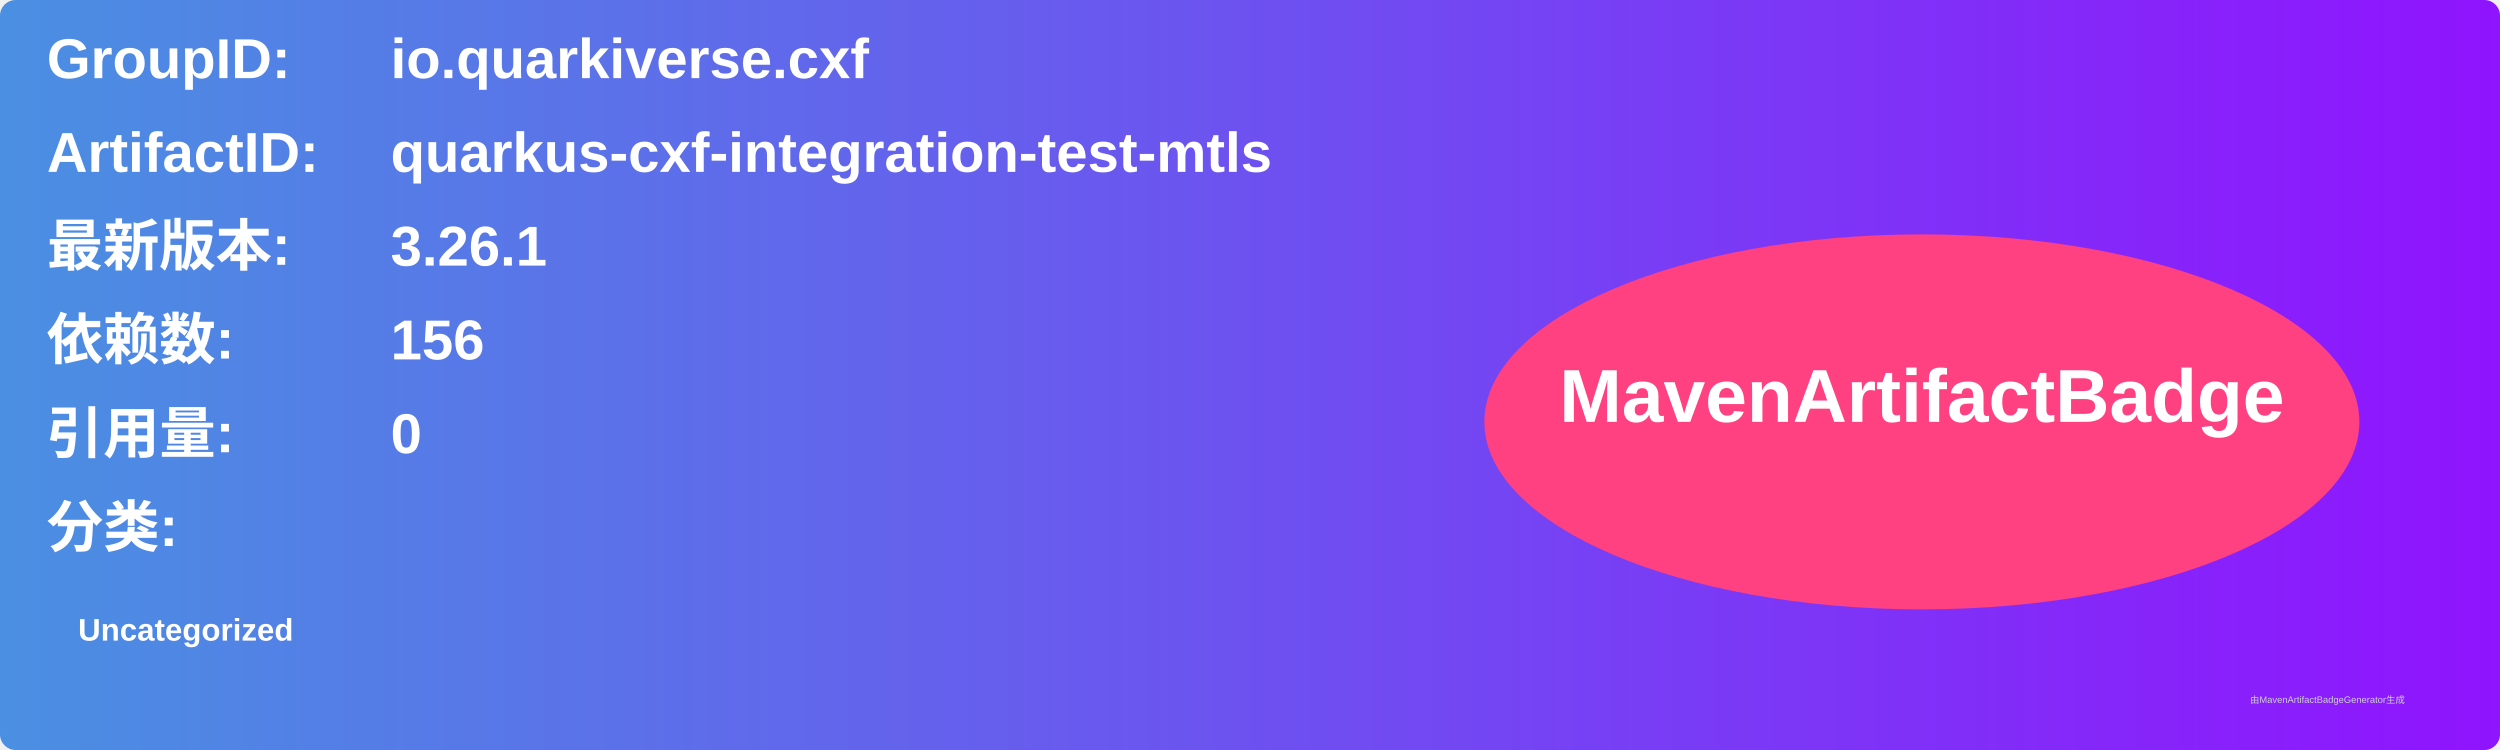
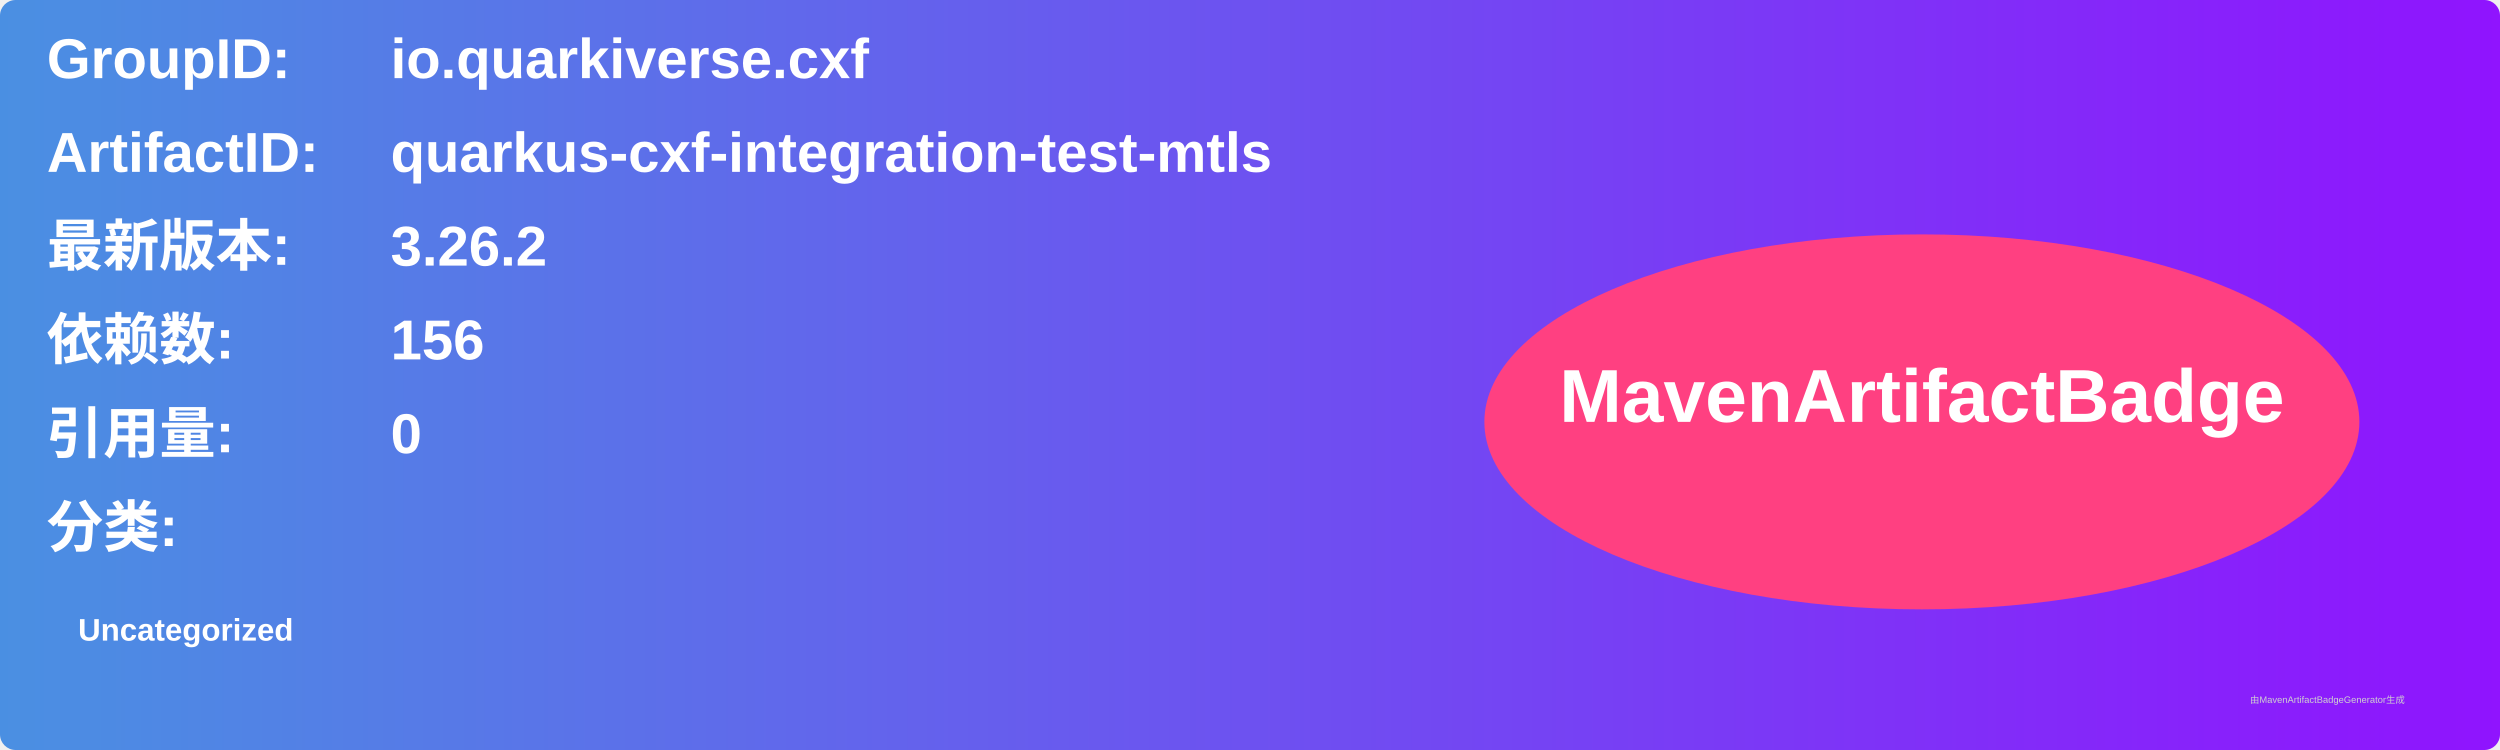
<svg xmlns="http://www.w3.org/2000/svg" width="800" height="240" viewBox="0 0 800 240">
  <linearGradient id="grad" x1="0%" y1="0%" x2="100%" y2="0%">
    <stop offset="0%" stop-color="#4a90e2" />
    <stop offset="100%" stop-color="#9013fe" />
  </linearGradient>
  <rect width="100%" height="100%" rx="5" ry="5" fill="url(#grad)" />
  <g transform="translate(15, 15)">
    <text x="0" y="10" font-family="Arial" font-size="18" fill="white" font-weight="bold" width="260">GroupID:</text>
    <text x="110" y="10" font-family="Arial" font-size="18" fill="white" font-weight="bold" width="460">io.quarkiverse.cxf</text>
    <text x="0" y="40" font-family="Arial" font-size="18" fill="white" font-weight="bold" width="260">ArtifactID:</text>
    <text x="110" y="40" font-family="Arial" font-size="18" fill="white" font-weight="bold" width="460">quarkus-cxf-integration-test-mtls</text>
    <text x="0" y="70" font-family="Arial" font-size="18" fill="white" font-weight="bold">最新版本:</text>
    <text x="110" y="70" font-family="Arial" font-size="18" fill="white" font-weight="bold">
-       <tspan font-weight="bold">3.26.1</tspan>
+       <tspan font-weight="bold">3.26.2</tspan>
    </text>
    <text x="0" y="100" font-family="Arial" font-size="18" fill="white" font-weight="bold">依赖数: </text>
    <text x="110" y="100" font-family="Arial" font-size="18" fill="white">
      <tspan font-weight="bold">156</tspan>
    </text>
    <text x="0" y="130" font-family="Arial" font-size="18" fill="white" font-weight="bold">引用量: </text>
    <text x="110" y="130" font-family="Arial" font-size="18" fill="white">
      <tspan font-weight="bold">0</tspan>
    </text>
    <text x="0" y="160" font-family="Arial" font-size="18" fill="white" font-weight="bold">分类:</text>
    <text x="10" y="190" font-family="Arial" font-size="10" fill="white">
      <tspan font-weight="bold">Uncategorized</tspan>
    </text>
    <ellipse cx="600" cy="120" rx="140" ry="60" fill="#ff4081" />
    <text x="600" y="120" text-anchor="middle" font-family="Arial" font-size="24" fill="white" font-weight="bold">MavenArtifactBadge</text>
  </g>
  <text x="720" y="225" font-family="Arial" font-size="3" fill="#d0d0d0">由MavenArtifactBadgeGenerator生成</text>
</svg>
